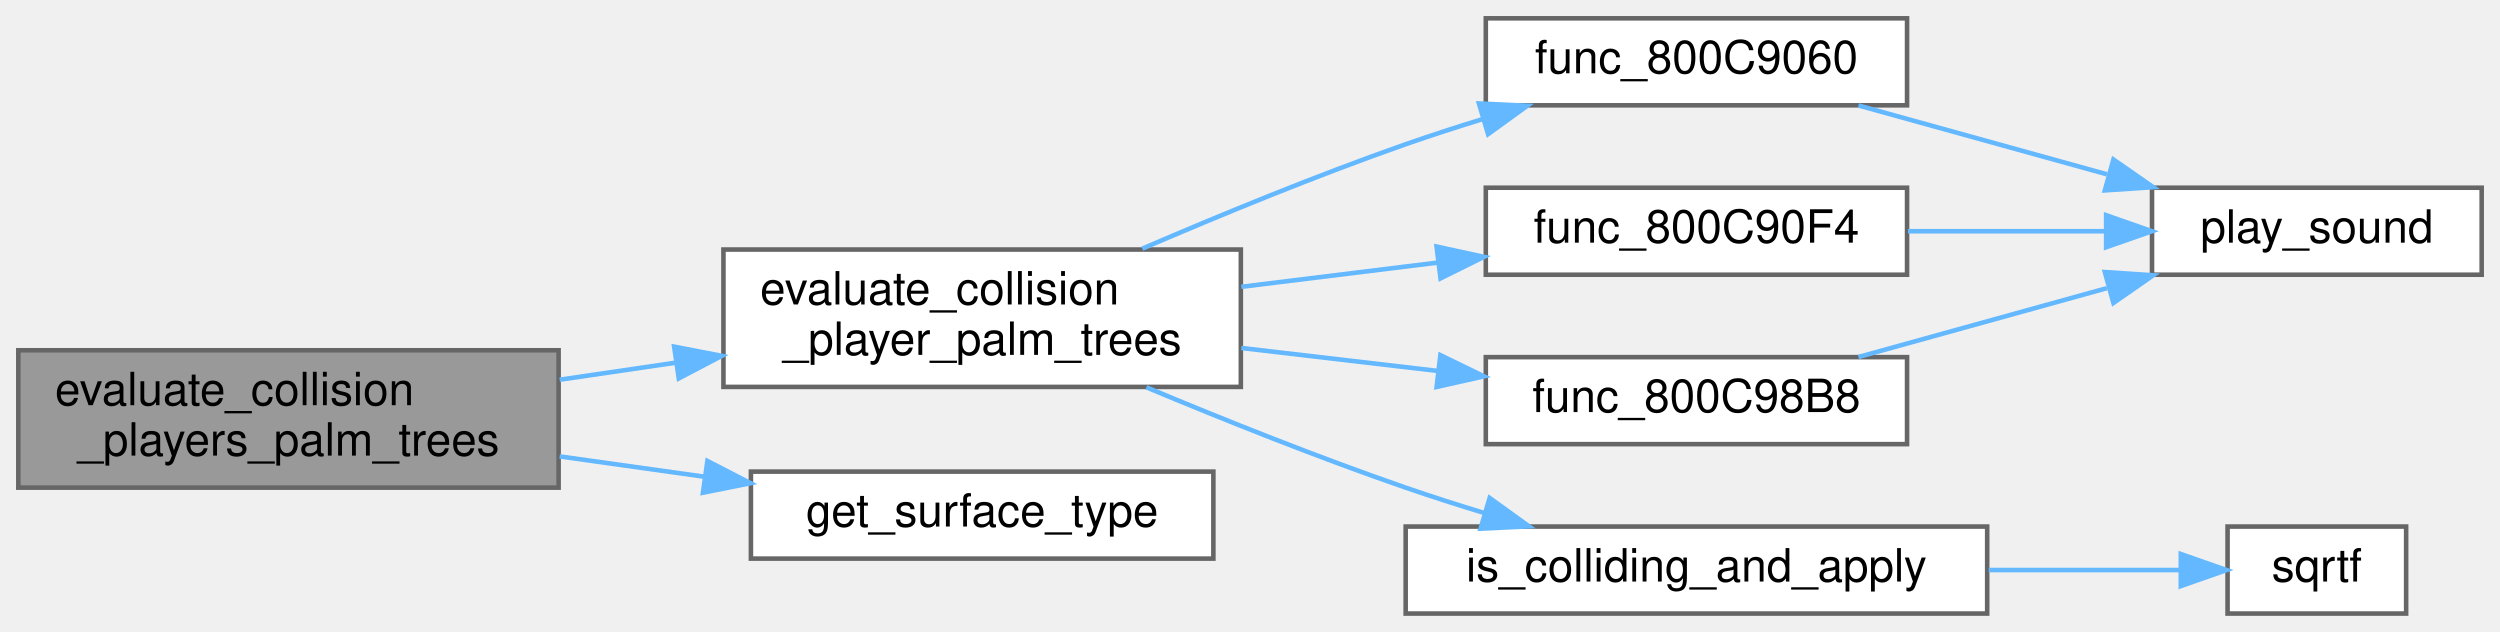
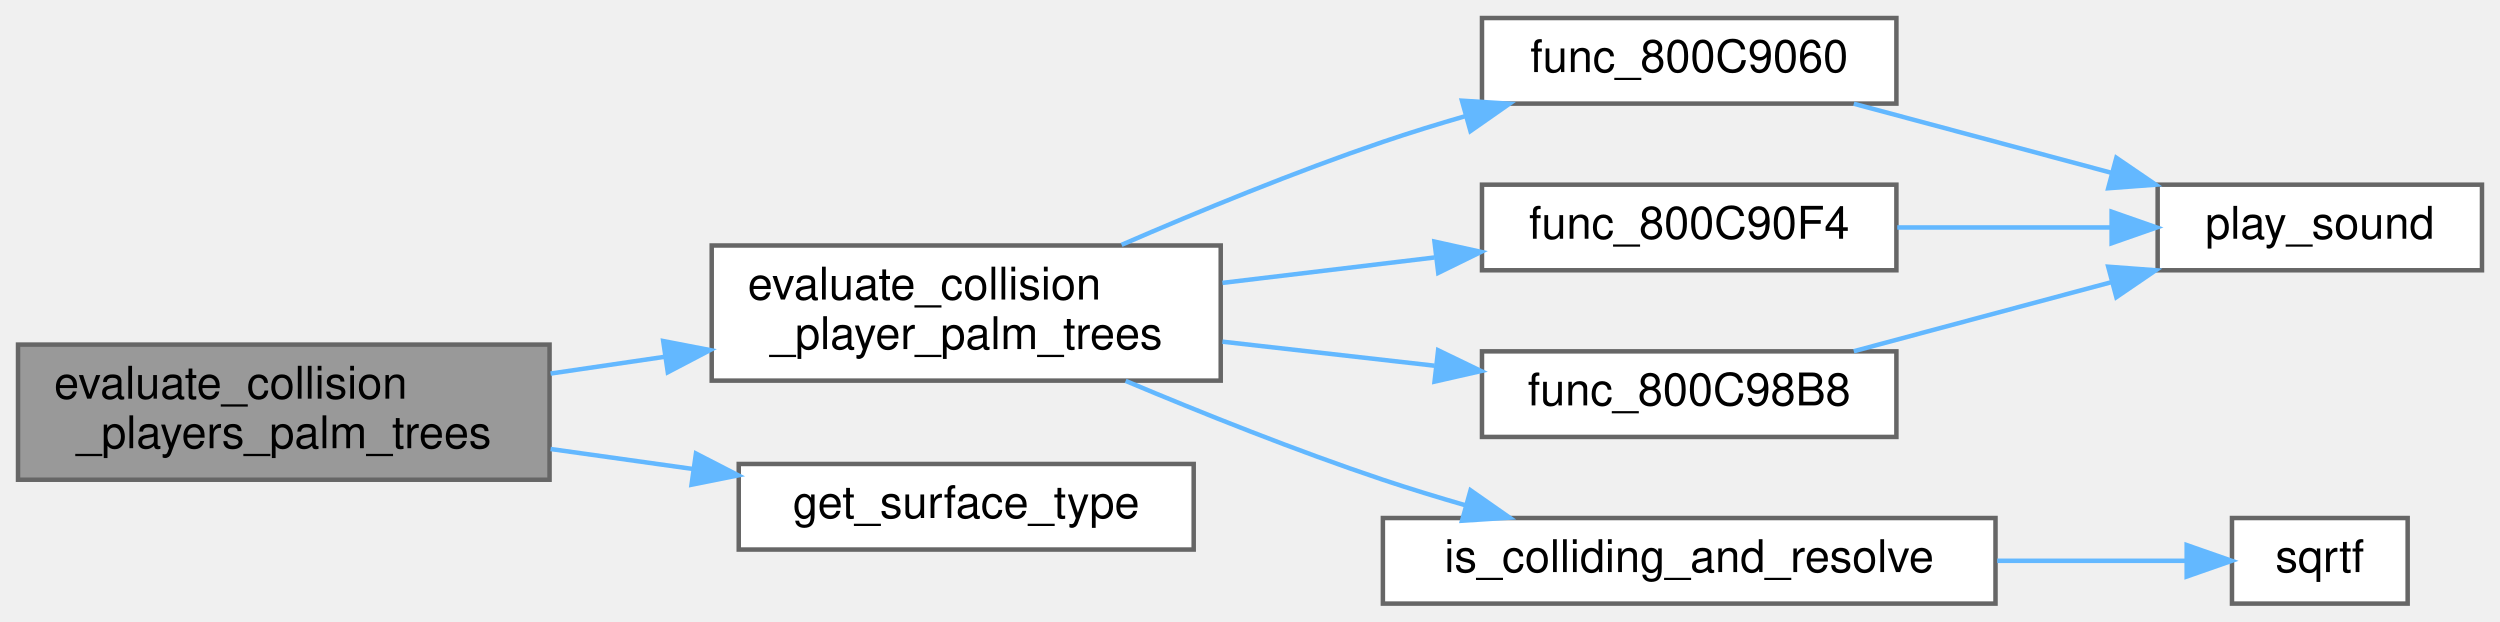
- <svg xmlns="http://www.w3.org/2000/svg" xmlns:xlink="http://www.w3.org/1999/xlink" width="546pt" height="138pt" viewBox="0.00 0.00 546.00 138.00">
+ <svg xmlns="http://www.w3.org/2000/svg" xmlns:xlink="http://www.w3.org/1999/xlink" width="555pt" height="138pt" viewBox="0.00 0.00 555.00 138.00">
  <g id="graph0" class="graph" transform="scale(1 1) rotate(0) translate(4 134)">
    <g id="Node000001" class="node">
      <g id="a_Node000001">
        <a xlink:title=" ">
          <polygon fill="#999999" stroke="#666666" points="118,-57.5 0,-57.5 0,-27.5 118,-27.5 118,-57.5" />
          <text text-anchor="start" x="8" y="-45.5" font-family="Helvetica,sans-Serif" font-size="10.00">evaluate_collision</text>
          <text text-anchor="middle" x="59" y="-34.5" font-family="Helvetica,sans-Serif" font-size="10.00">_players_palm_trees</text>
        </a>
      </g>
    </g>
    <g id="Node000002" class="node">
      <g id="a_Node000002">
        <a xlink:href="actors_8c.html#a55dd52d90732891552d43874931866cb" target="_top" xlink:title=" ">
          <polygon fill="white" stroke="#666666" points="267,-79.5 154,-79.5 154,-49.5 267,-49.5 267,-79.5" />
          <text text-anchor="start" x="162" y="-67.5" font-family="Helvetica,sans-Serif" font-size="10.00">evaluate_collision</text>
          <text text-anchor="middle" x="210.5" y="-56.5" font-family="Helvetica,sans-Serif" font-size="10.00">_player_palm_trees</text>
        </a>
      </g>
    </g>
    <g id="edge1_Node000001_Node000002" class="edge">
      <g id="a_edge1_Node000001_Node000002">
        <a xlink:title=" ">
          <path fill="none" stroke="#63b8ff" d="M118.23,-51.07C126.51,-52.29 135.07,-53.55 143.48,-54.78" />
          <polygon fill="#63b8ff" stroke="#63b8ff" points="143.23,-58.29 153.64,-56.28 144.25,-51.36 143.23,-58.29" />
        </a>
      </g>
    </g>
    <g id="Node000009" class="node">
      <g id="a_Node000009">
        <a xlink:href="collision_8c.html#a9395b9fc31397e9e9d754b4887a12544" target="_top" xlink:title=" ">
          <polygon fill="white" stroke="#666666" points="261,-31 160,-31 160,-12 261,-12 261,-31" />
          <text text-anchor="middle" x="210.5" y="-19" font-family="Helvetica,sans-Serif" font-size="10.00">get_surface_type</text>
        </a>
      </g>
    </g>
    <g id="edge10_Node000001_Node000009" class="edge">
      <g id="a_edge10_Node000001_Node000009">
        <a xlink:title=" ">
          <path fill="none" stroke="#63b8ff" d="M118.23,-34.32C128.56,-32.87 139.33,-31.36 149.71,-29.9" />
          <polygon fill="#63b8ff" stroke="#63b8ff" points="150.5,-33.32 159.91,-28.47 149.52,-26.39 150.5,-33.32" />
        </a>
      </g>
    </g>
    <g id="Node000003" class="node">
      <g id="a_Node000003">
        <a xlink:href="external_8c.html#a2be9efc97a92e19d02aaee90d676acc1" target="_top" xlink:title=" ">
-           <polygon fill="white" stroke="#666666" points="412.5,-130 320.5,-130 320.5,-111 412.5,-111 412.5,-130" />
-           <text text-anchor="middle" x="366.5" y="-118" font-family="Helvetica,sans-Serif" font-size="10.00">func_800C9060</text>
+           <polygon fill="white" stroke="#666666" points="417,-130 325,-130 325,-111 417,-111 417,-130" />
+           <text text-anchor="middle" x="371" y="-118" font-family="Helvetica,sans-Serif" font-size="10.00">func_800C9060</text>
        </a>
      </g>
    </g>
    <g id="edge2_Node000002_Node000003" class="edge">
      <g id="a_edge2_Node000002_Node000003">
        <a xlink:title=" ">
-           <path fill="none" stroke="#63b8ff" d="M245.47,-79.69C262.55,-87.04 283.68,-95.73 303,-102.5 308.46,-104.41 314.24,-106.28 319.99,-108.05" />
-           <polygon fill="#63b8ff" stroke="#63b8ff" points="319,-111.4 329.58,-110.91 321,-104.7 319,-111.4" />
+           <path fill="none" stroke="#63b8ff" d="M244.99,-79.65C262.13,-87.08 283.46,-95.85 303,-102.5 308.91,-104.51 315.18,-106.45 321.41,-108.25" />
+           <polygon fill="#63b8ff" stroke="#63b8ff" points="320.55,-111.65 331.12,-110.98 322.44,-104.91 320.55,-111.65" />
        </a>
      </g>
    </g>
    <g id="Node000005" class="node">
      <g id="a_Node000005">
        <a xlink:href="external_8c.html#a337fc3ab94ebb3293a85908229303ac8" target="_top" xlink:title=" ">
-           <polygon fill="white" stroke="#666666" points="412.5,-93 320.5,-93 320.5,-74 412.5,-74 412.5,-93" />
-           <text text-anchor="middle" x="366.5" y="-81" font-family="Helvetica,sans-Serif" font-size="10.00">func_800C90F4</text>
+           <polygon fill="white" stroke="#666666" points="417,-93 325,-93 325,-74 417,-74 417,-93" />
+           <text text-anchor="middle" x="371" y="-81" font-family="Helvetica,sans-Serif" font-size="10.00">func_800C90F4</text>
        </a>
      </g>
    </g>
    <g id="edge4_Node000002_Node000005" class="edge">
      <g id="a_edge4_Node000002_Node000005">
        <a xlink:title=" ">
-           <path fill="none" stroke="#63b8ff" d="M267.1,-71.36C281.1,-73.09 296.13,-74.94 310.13,-76.67" />
-           <polygon fill="#63b8ff" stroke="#63b8ff" points="309.75,-80.15 320.1,-77.9 310.61,-73.2 309.75,-80.15" />
+           <path fill="none" stroke="#63b8ff" d="M267.38,-71.2C282.66,-73.03 299.21,-75.01 314.47,-76.84" />
+           <polygon fill="#63b8ff" stroke="#63b8ff" points="314.45,-80.37 324.8,-78.08 315.29,-73.42 314.45,-80.37" />
        </a>
      </g>
    </g>
    <g id="Node000006" class="node">
      <g id="a_Node000006">
        <a xlink:href="external_8c.html#acb60983213d09ee795e80ca3c8b5975e" target="_top" xlink:title=" ">
-           <polygon fill="white" stroke="#666666" points="412.5,-56 320.5,-56 320.5,-37 412.5,-37 412.5,-56" />
-           <text text-anchor="middle" x="366.5" y="-44" font-family="Helvetica,sans-Serif" font-size="10.00">func_800C98B8</text>
+           <polygon fill="white" stroke="#666666" points="417,-56 325,-56 325,-37 417,-37 417,-56" />
+           <text text-anchor="middle" x="371" y="-44" font-family="Helvetica,sans-Serif" font-size="10.00">func_800C98B8</text>
        </a>
      </g>
    </g>
    <g id="edge6_Node000002_Node000006" class="edge">
      <g id="a_edge6_Node000002_Node000006">
        <a xlink:title=" ">
-           <path fill="none" stroke="#63b8ff" d="M267.1,-58C281.1,-56.36 296.13,-54.61 310.13,-52.97" />
-           <polygon fill="#63b8ff" stroke="#63b8ff" points="310.58,-56.44 320.1,-51.81 309.76,-49.49 310.58,-56.44" />
+           <path fill="none" stroke="#63b8ff" d="M267.38,-58.15C282.66,-56.42 299.21,-54.54 314.47,-52.81" />
+           <polygon fill="#63b8ff" stroke="#63b8ff" points="315.26,-56.24 324.8,-51.63 314.47,-49.28 315.26,-56.24" />
        </a>
      </g>
    </g>
    <g id="Node000007" class="node">
      <g id="a_Node000007">
-         <a xlink:href="actors_8c.html#a3e919bd6acd37b7288bee31e9b72a6d2" target="_top" xlink:title=" ">
-           <polygon fill="white" stroke="#666666" points="430,-19 303,-19 303,0 430,0 430,-19" />
-           <text text-anchor="middle" x="366.5" y="-7" font-family="Helvetica,sans-Serif" font-size="10.00">is_colliding_and_apply</text>
+         <a xlink:href="actors_8c.html#a9429052efee64c6d24b4a95def854c02" target="_top" xlink:title=" ">
+           <polygon fill="white" stroke="#666666" points="439,-19 303,-19 303,0 439,0 439,-19" />
+           <text text-anchor="middle" x="371" y="-7" font-family="Helvetica,sans-Serif" font-size="10.00">is_colliding_and_resolve</text>
        </a>
      </g>
    </g>
    <g id="edge8_Node000002_Node000007" class="edge">
      <g id="a_edge8_Node000002_Node000007">
        <a xlink:title=" ">
-           <path fill="none" stroke="#63b8ff" d="M246.37,-49.41C263.31,-42.33 284.05,-34.04 303,-27.5 308.54,-25.59 314.4,-23.71 320.23,-21.94" />
-           <polygon fill="#63b8ff" stroke="#63b8ff" points="321.34,-25.25 329.93,-19.05 319.35,-18.54 321.34,-25.25" />
+           <path fill="none" stroke="#63b8ff" d="M245.89,-49.44C262.89,-42.29 283.83,-33.92 303,-27.5 308.92,-25.52 315.19,-23.6 321.43,-21.8" />
+           <polygon fill="#63b8ff" stroke="#63b8ff" points="322.46,-25.15 331.14,-19.08 320.57,-18.4 322.46,-25.15" />
        </a>
      </g>
    </g>
    <g id="Node000004" class="node">
      <g id="a_Node000004">
        <a xlink:href="external_8c.html#a4227847f3da303aee53cf69d2760a595" target="_top" xlink:title=" ">
-           <polygon fill="white" stroke="#666666" points="538,-93 466,-93 466,-74 538,-74 538,-93" />
-           <text text-anchor="middle" x="502" y="-81" font-family="Helvetica,sans-Serif" font-size="10.00">play_sound</text>
+           <polygon fill="white" stroke="#666666" points="547,-93 475,-93 475,-74 547,-74 547,-93" />
+           <text text-anchor="middle" x="511" y="-81" font-family="Helvetica,sans-Serif" font-size="10.00">play_sound</text>
        </a>
      </g>
    </g>
    <g id="edge3_Node000003_Node000004" class="edge">
      <g id="a_edge3_Node000003_Node000004">
        <a xlink:title=" ">
-           <path fill="none" stroke="#63b8ff" d="M401.88,-110.97C418.41,-106.39 438.44,-100.84 456.15,-95.93" />
-           <polygon fill="#63b8ff" stroke="#63b8ff" points="457.57,-99.17 466.27,-93.12 455.7,-92.42 457.57,-99.17" />
+           <path fill="none" stroke="#63b8ff" d="M407.54,-110.97C425,-106.29 446.24,-100.59 464.84,-95.61" />
+           <polygon fill="#63b8ff" stroke="#63b8ff" points="465.83,-98.97 474.58,-93 464.02,-92.21 465.83,-98.97" />
        </a>
      </g>
    </g>
    <g id="edge5_Node000005_Node000004" class="edge">
      <g id="a_edge5_Node000005_Node000004">
        <a xlink:title=" ">
-           <path fill="none" stroke="#63b8ff" d="M412.7,-83.5C426.56,-83.5 441.81,-83.5 455.69,-83.5" />
-           <polygon fill="#63b8ff" stroke="#63b8ff" points="455.98,-87 465.98,-83.5 455.98,-80 455.98,-87" />
+           <path fill="none" stroke="#63b8ff" d="M417.19,-83.5C432.39,-83.5 449.34,-83.5 464.56,-83.5" />
+           <polygon fill="#63b8ff" stroke="#63b8ff" points="464.78,-87 474.78,-83.5 464.78,-80 464.78,-87" />
        </a>
      </g>
    </g>
    <g id="edge7_Node000006_Node000004" class="edge">
      <g id="a_edge7_Node000006_Node000004">
        <a xlink:title=" ">
-           <path fill="none" stroke="#63b8ff" d="M401.88,-56.03C418.41,-60.61 438.44,-66.16 456.15,-71.07" />
-           <polygon fill="#63b8ff" stroke="#63b8ff" points="455.7,-74.58 466.27,-73.88 457.57,-67.83 455.7,-74.58" />
+           <path fill="none" stroke="#63b8ff" d="M407.54,-56.03C425,-60.71 446.24,-66.41 464.84,-71.39" />
+           <polygon fill="#63b8ff" stroke="#63b8ff" points="464.02,-74.79 474.58,-74 465.83,-68.03 464.02,-74.79" />
        </a>
      </g>
    </g>
    <g id="Node000008" class="node">
      <g id="a_Node000008">
        <a xlink:href="math_8h.html#a37bde043e94a6f074c78f10518fb5d99" target="_top" xlink:title=" ">
-           <polygon fill="white" stroke="#666666" points="521.5,-19 482.5,-19 482.5,0 521.5,0 521.5,-19" />
-           <text text-anchor="middle" x="502" y="-7" font-family="Helvetica,sans-Serif" font-size="10.00">sqrtf</text>
+           <polygon fill="white" stroke="#666666" points="530.5,-19 491.5,-19 491.5,0 530.5,0 530.5,-19" />
+           <text text-anchor="middle" x="511" y="-7" font-family="Helvetica,sans-Serif" font-size="10.00">sqrtf</text>
        </a>
      </g>
    </g>
    <g id="edge9_Node000007_Node000008" class="edge">
      <g id="a_edge9_Node000007_Node000008">
        <a xlink:title=" ">
-           <path fill="none" stroke="#63b8ff" d="M430.34,-9.5C444.99,-9.5 459.88,-9.5 472.2,-9.5" />
-           <polygon fill="#63b8ff" stroke="#63b8ff" points="472.29,-13 482.29,-9.5 472.29,-6 472.29,-13" />
+           <path fill="none" stroke="#63b8ff" d="M439.38,-9.5C454.2,-9.5 469.12,-9.5 481.4,-9.5" />
+           <polygon fill="#63b8ff" stroke="#63b8ff" points="481.44,-13 491.44,-9.5 481.44,-6 481.44,-13" />
        </a>
      </g>
    </g>
  </g>
</svg>
